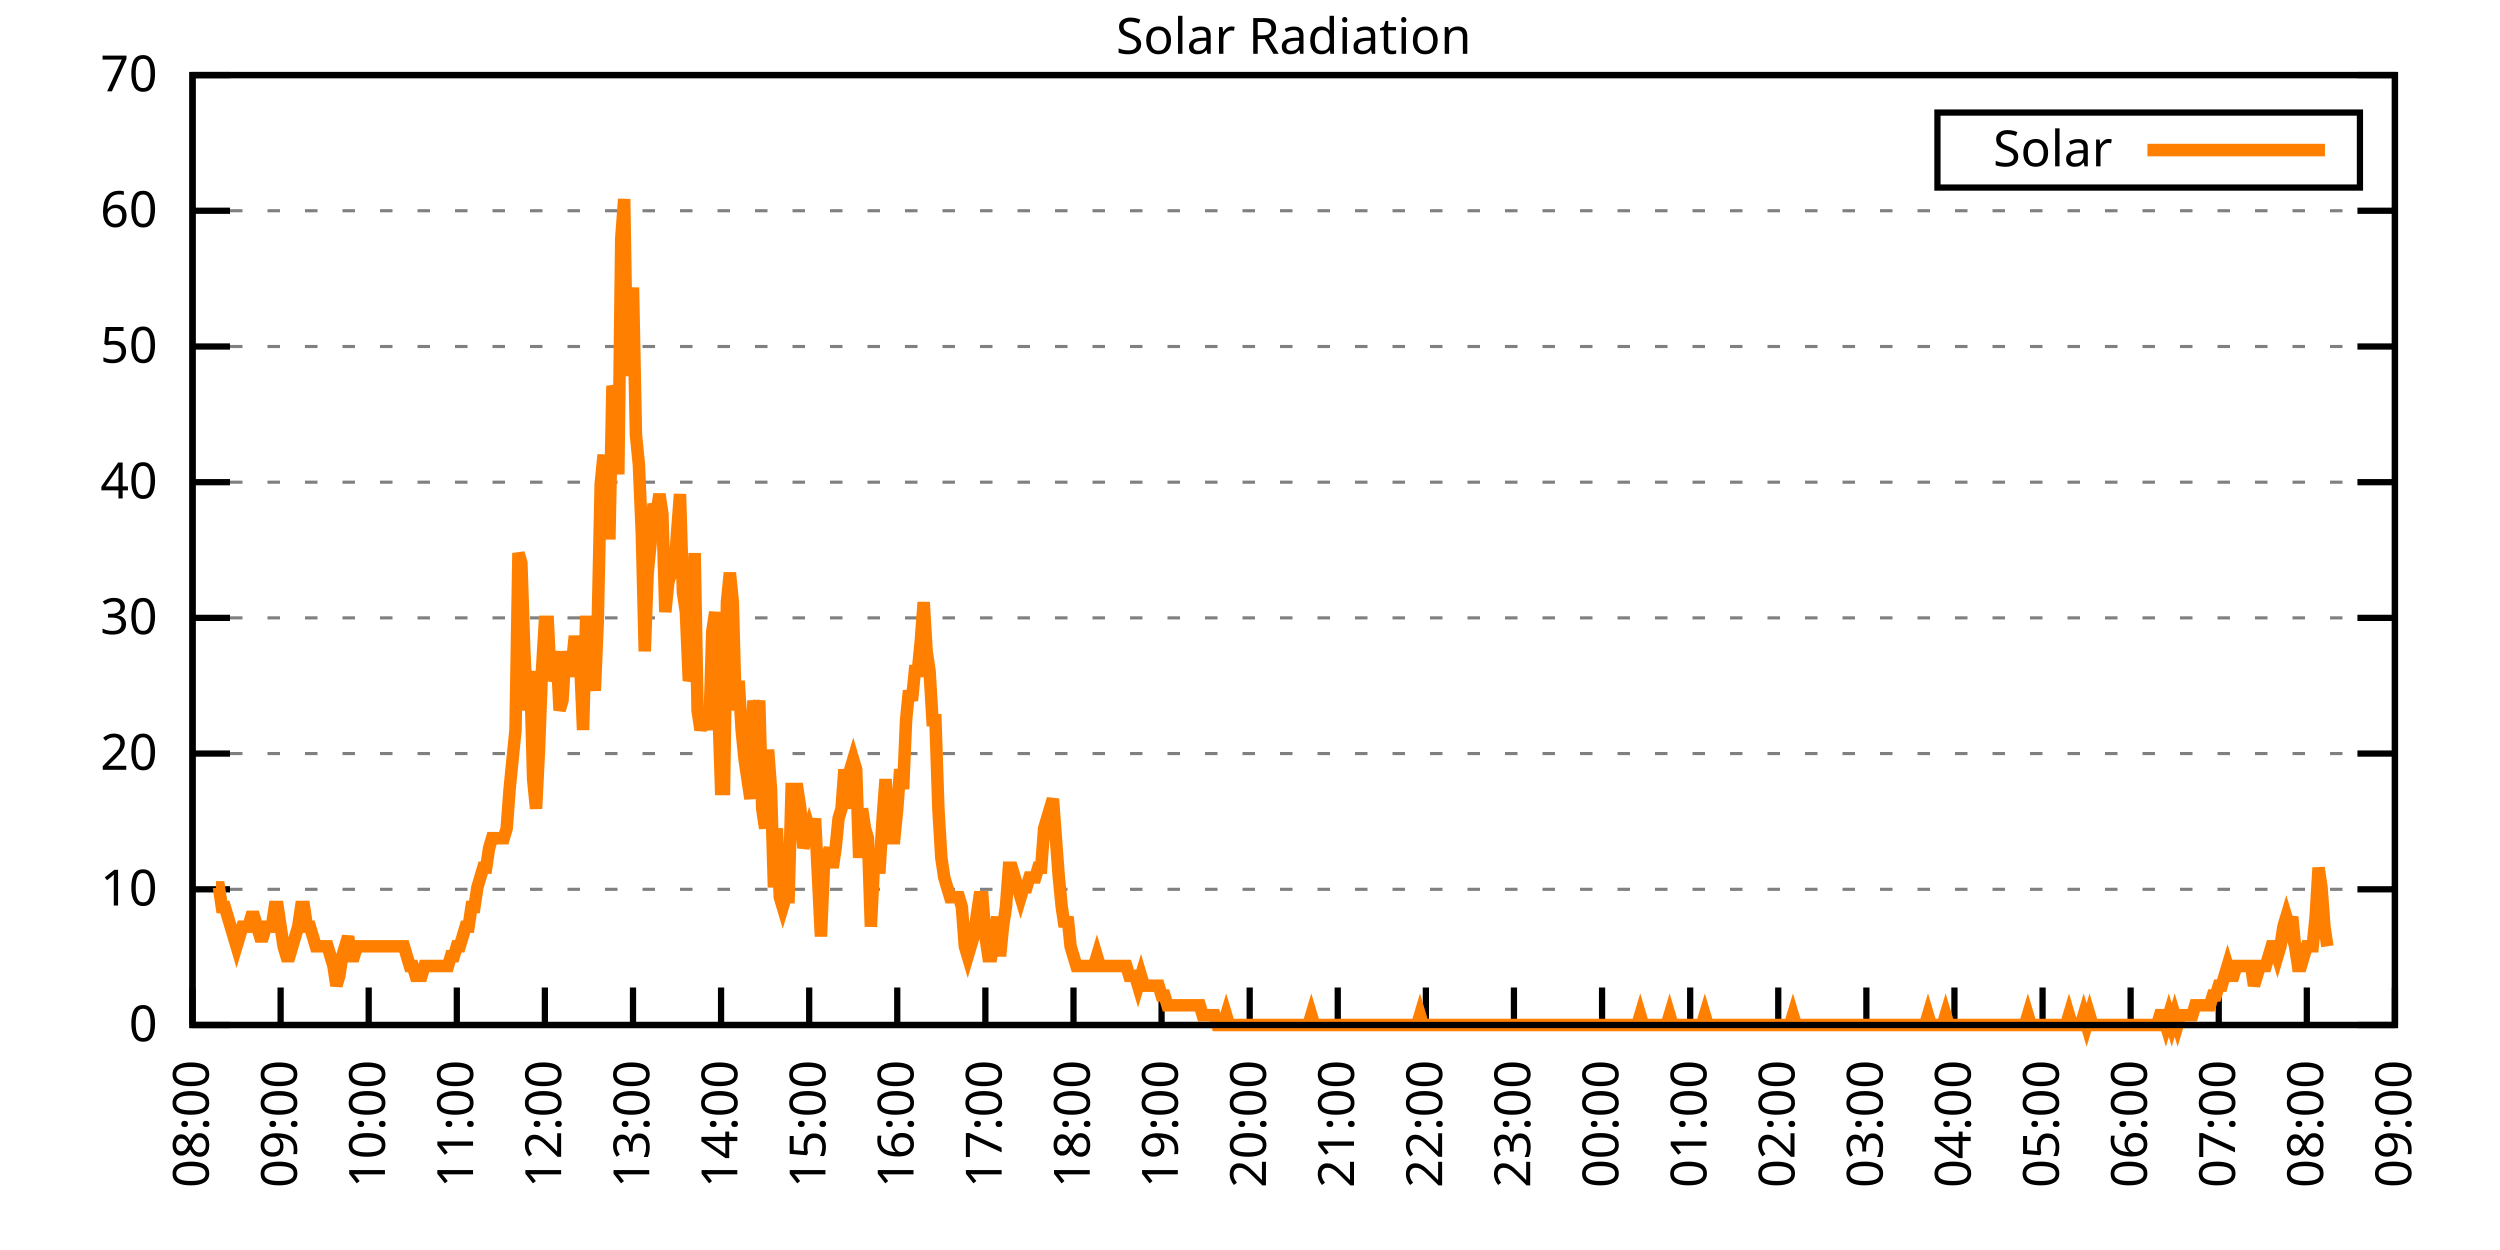
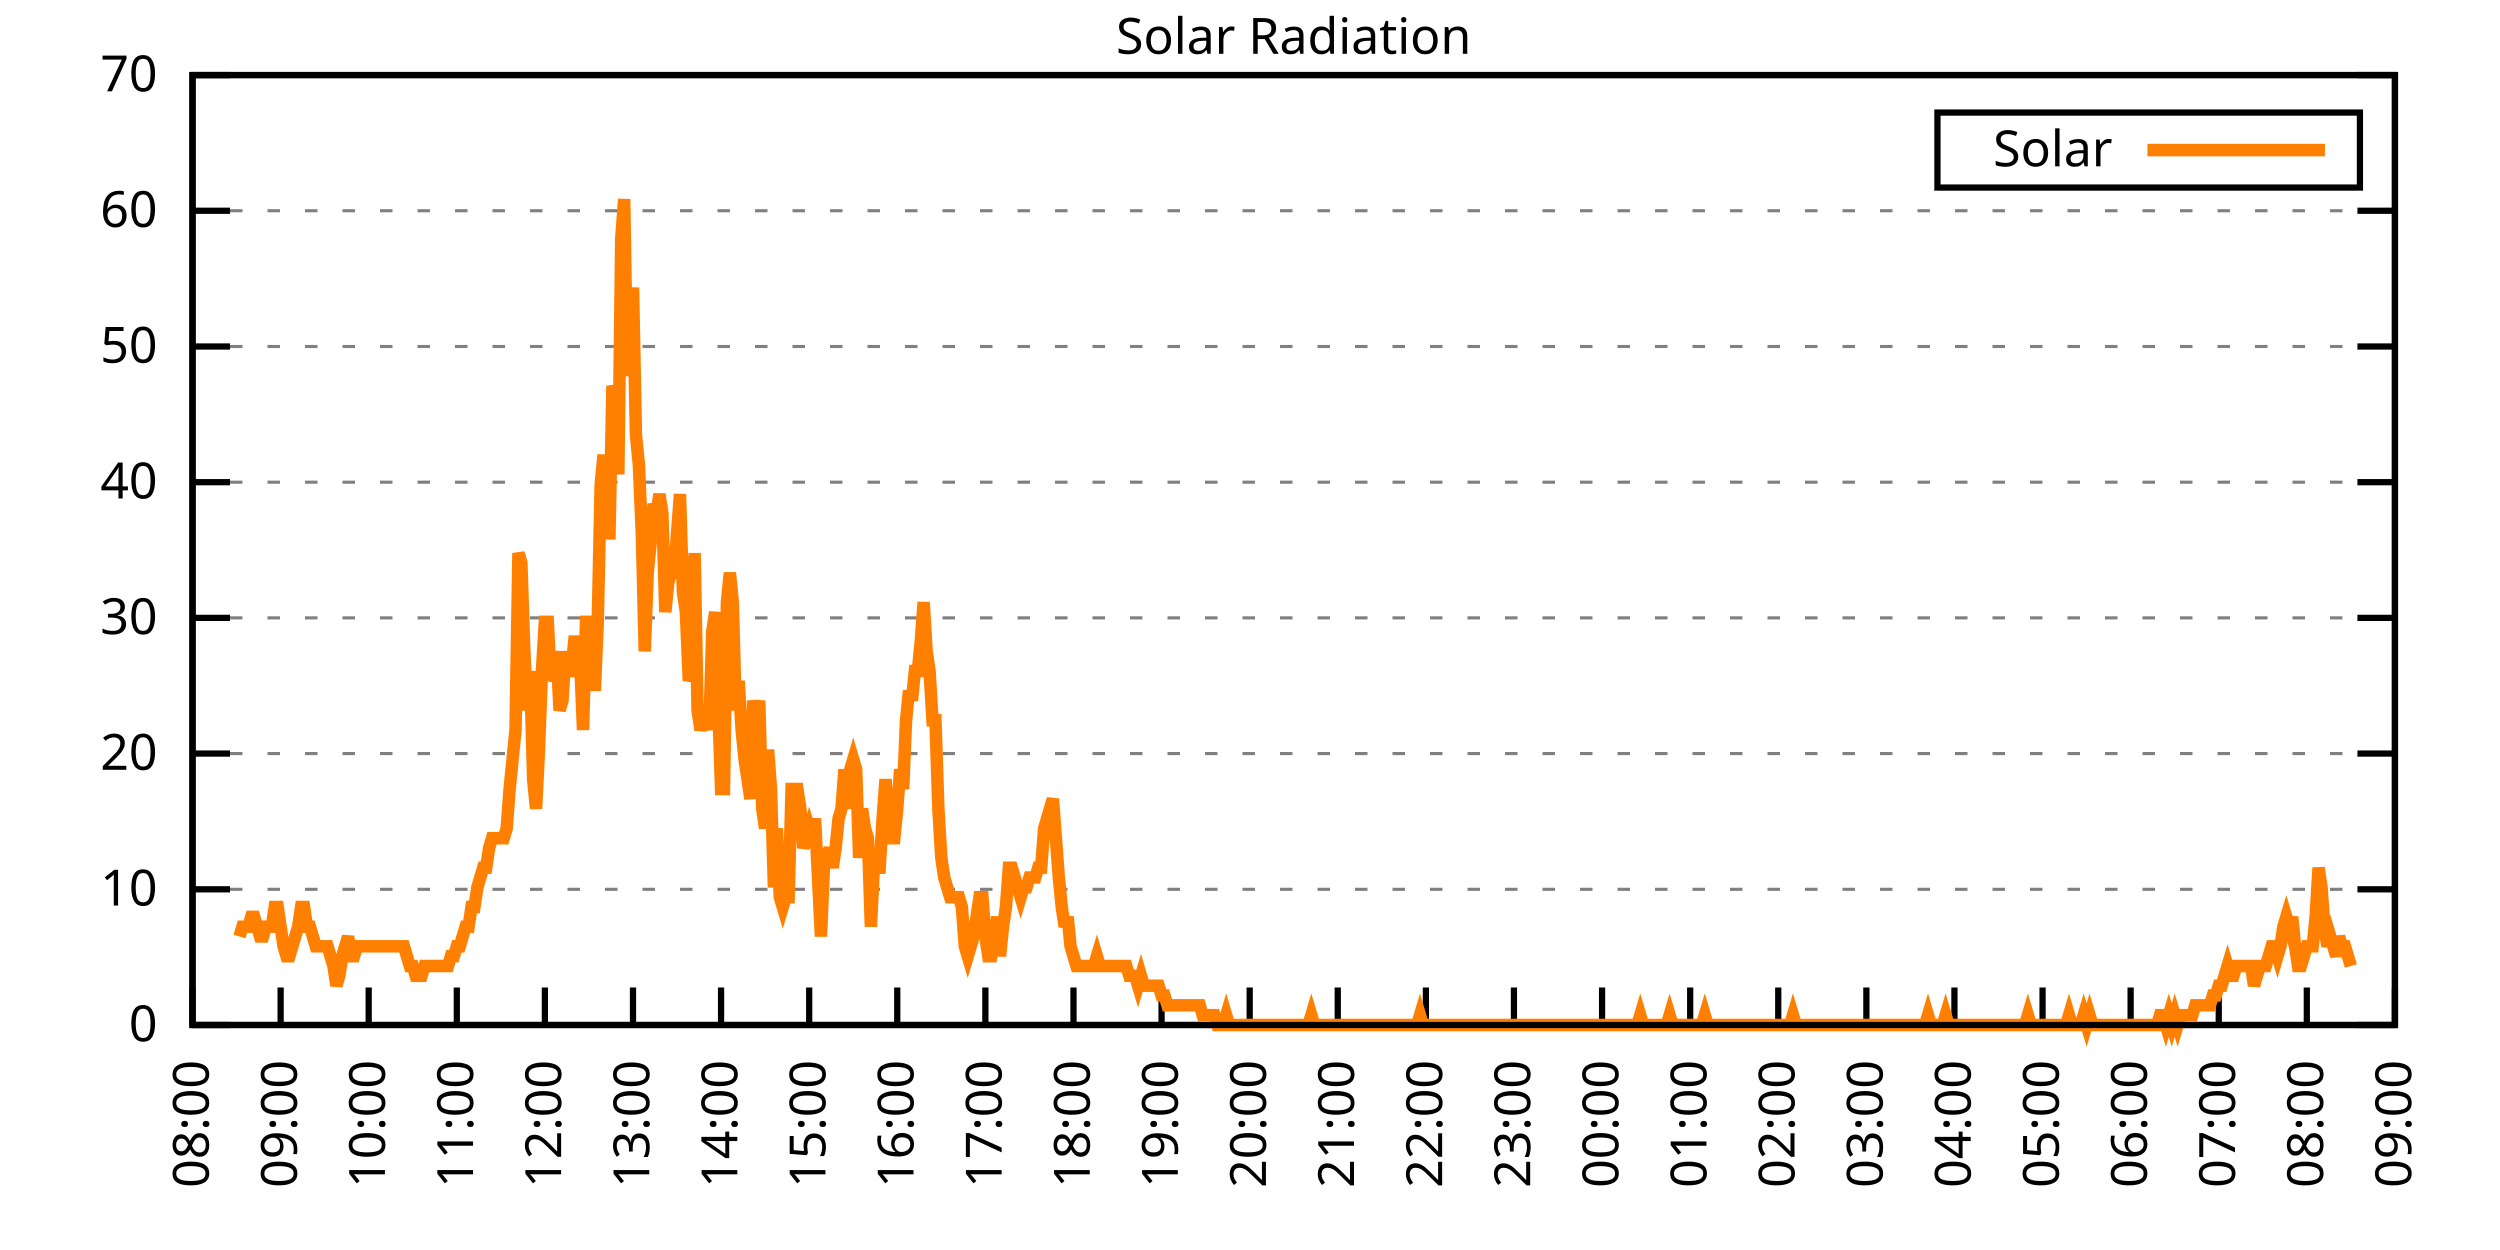
<svg xmlns="http://www.w3.org/2000/svg" xmlns:xlink="http://www.w3.org/1999/xlink" width="400" height="200" viewBox="0 0 400 200">
  <g id="gnuplot_canvas">
    <rect x="0" y="0" width="400" height="200" fill="none" />
    <defs>
      <circle id="gpDot" r="0.5" stroke-width="0.5" stroke="currentColor" />
      <path id="gpPt0" stroke-width="0.333" stroke="currentColor" d="M-1,0 h2 M0,-1 v2" />
      <path id="gpPt1" stroke-width="0.333" stroke="currentColor" d="M-1,-1 L1,1 M1,-1 L-1,1" />
      <path id="gpPt2" stroke-width="0.333" stroke="currentColor" d="M-1,0 L1,0 M0,-1 L0,1 M-1,-1 L1,1 M-1,1 L1,-1" />
      <rect id="gpPt3" stroke-width="0.333" stroke="currentColor" x="-1" y="-1" width="2" height="2" />
      <rect id="gpPt4" stroke-width="0.333" stroke="currentColor" fill="currentColor" x="-1" y="-1" width="2" height="2" />
      <circle id="gpPt5" stroke-width="0.333" stroke="currentColor" cx="0" cy="0" r="1" />
      <use xlink:href="#gpPt5" id="gpPt6" fill="currentColor" stroke="none" />
      <path id="gpPt7" stroke-width="0.333" stroke="currentColor" d="M0,-1.33 L-1.33,0.67 L1.33,0.67 z" />
      <use xlink:href="#gpPt7" id="gpPt8" fill="currentColor" stroke="none" />
      <use xlink:href="#gpPt7" id="gpPt9" stroke="currentColor" transform="rotate(180)" />
      <use xlink:href="#gpPt9" id="gpPt10" fill="currentColor" stroke="none" />
      <use xlink:href="#gpPt3" id="gpPt11" stroke="currentColor" transform="rotate(45)" />
      <use xlink:href="#gpPt11" id="gpPt12" fill="currentColor" stroke="none" />
      <path id="gpPt13" stroke-width="0.333" stroke="currentColor" d="M0,1.330 L1.265,0.411 L0.782,-1.067 L-0.782,-1.076 L-1.265,0.411 z" />
      <use xlink:href="#gpPt13" id="gpPt14" fill="currentColor" stroke="none" />
      <filter id="textbox" filterUnits="objectBoundingBox" x="0" y="0" height="1" width="1">
        <feFlood flood-color="white" flood-opacity="1" result="bgnd" />
        <feComposite in="SourceGraphic" in2="bgnd" operator="atop" />
      </filter>
      <filter id="greybox" filterUnits="objectBoundingBox" x="0" y="0" height="1" width="1">
        <feFlood flood-color="lightgrey" flood-opacity="1" result="grey" />
        <feComposite in="SourceGraphic" in2="grey" operator="atop" />
      </filter>
    </defs>
    <g fill="none" color="white" stroke="currentColor" stroke-width="1.00" stroke-linecap="butt" stroke-linejoin="miter">
</g>
    <g fill="none" color="black" stroke="currentColor" stroke-width="1.00" stroke-linecap="butt" stroke-linejoin="miter">
      <g stroke="none" shape-rendering="crispEdges">
        <polygon fill="rgb(255, 255, 255)" points="30.80,164.00 383.18,164.00 383.18,12.02 30.80,12.02 " />
      </g>
    </g>
    <g fill="none" color="black" stroke="currentColor" stroke-width="1.00" stroke-linecap="butt" stroke-linejoin="miter">
</g>
    <g fill="none" color="black" stroke="black" stroke-width="0.50" stroke-linecap="butt" stroke-linejoin="miter">
</g>
    <g fill="none" color="gray" stroke="currentColor" stroke-width="0.50" stroke-linecap="butt" stroke-linejoin="miter">
      <path stroke="gray" stroke-dasharray="2,4" class="gridline" d="M30.80,164.00 L383.19,164.00  " />
    </g>
    <g fill="none" color="gray" stroke="gray" stroke-width="1.00" stroke-linecap="butt" stroke-linejoin="miter">
</g>
    <g fill="none" color="black" stroke="currentColor" stroke-width="1.00" stroke-linecap="butt" stroke-linejoin="miter">
      <path stroke="black" d="M30.80,164.00 L36.80,164.00 M383.19,164.00 L377.19,164.00  " />
      <g transform="translate(25.20,166.60)" stroke="none" fill="black" font-family="Sans" font-size="8.00" text-anchor="end">
        <text>
          <tspan font-family="Sans"> 0</tspan>
        </text>
      </g>
    </g>
    <g fill="none" color="black" stroke="currentColor" stroke-width="1.00" stroke-linecap="butt" stroke-linejoin="miter">
</g>
    <g fill="none" color="black" stroke="black" stroke-width="0.50" stroke-linecap="butt" stroke-linejoin="miter">
</g>
    <g fill="none" color="gray" stroke="currentColor" stroke-width="0.50" stroke-linecap="butt" stroke-linejoin="miter">
      <path stroke="gray" stroke-dasharray="2,4" class="gridline" d="M30.80,142.29 L383.19,142.29  " />
    </g>
    <g fill="none" color="gray" stroke="gray" stroke-width="1.00" stroke-linecap="butt" stroke-linejoin="miter">
</g>
    <g fill="none" color="black" stroke="currentColor" stroke-width="1.00" stroke-linecap="butt" stroke-linejoin="miter">
      <path stroke="black" d="M30.80,142.29 L36.80,142.29 M383.19,142.29 L377.19,142.29  " />
      <g transform="translate(25.20,144.89)" stroke="none" fill="black" font-family="Sans" font-size="8.00" text-anchor="end">
        <text>
          <tspan font-family="Sans"> 10</tspan>
        </text>
      </g>
    </g>
    <g fill="none" color="black" stroke="currentColor" stroke-width="1.00" stroke-linecap="butt" stroke-linejoin="miter">
</g>
    <g fill="none" color="black" stroke="black" stroke-width="0.50" stroke-linecap="butt" stroke-linejoin="miter">
</g>
    <g fill="none" color="gray" stroke="currentColor" stroke-width="0.50" stroke-linecap="butt" stroke-linejoin="miter">
      <path stroke="gray" stroke-dasharray="2,4" class="gridline" d="M30.80,120.57 L383.19,120.57  " />
    </g>
    <g fill="none" color="gray" stroke="gray" stroke-width="1.00" stroke-linecap="butt" stroke-linejoin="miter">
</g>
    <g fill="none" color="black" stroke="currentColor" stroke-width="1.00" stroke-linecap="butt" stroke-linejoin="miter">
      <path stroke="black" d="M30.80,120.57 L36.80,120.57 M383.19,120.57 L377.19,120.57  " />
      <g transform="translate(25.20,123.17)" stroke="none" fill="black" font-family="Sans" font-size="8.00" text-anchor="end">
        <text>
          <tspan font-family="Sans"> 20</tspan>
        </text>
      </g>
    </g>
    <g fill="none" color="black" stroke="currentColor" stroke-width="1.00" stroke-linecap="butt" stroke-linejoin="miter">
</g>
    <g fill="none" color="black" stroke="black" stroke-width="0.50" stroke-linecap="butt" stroke-linejoin="miter">
</g>
    <g fill="none" color="gray" stroke="currentColor" stroke-width="0.50" stroke-linecap="butt" stroke-linejoin="miter">
      <path stroke="gray" stroke-dasharray="2,4" class="gridline" d="M30.80,98.86 L383.19,98.86  " />
    </g>
    <g fill="none" color="gray" stroke="gray" stroke-width="1.00" stroke-linecap="butt" stroke-linejoin="miter">
</g>
    <g fill="none" color="black" stroke="currentColor" stroke-width="1.00" stroke-linecap="butt" stroke-linejoin="miter">
      <path stroke="black" d="M30.80,98.86 L36.80,98.86 M383.19,98.86 L377.19,98.86  " />
      <g transform="translate(25.20,101.46)" stroke="none" fill="black" font-family="Sans" font-size="8.00" text-anchor="end">
        <text>
          <tspan font-family="Sans"> 30</tspan>
        </text>
      </g>
    </g>
    <g fill="none" color="black" stroke="currentColor" stroke-width="1.00" stroke-linecap="butt" stroke-linejoin="miter">
</g>
    <g fill="none" color="black" stroke="black" stroke-width="0.50" stroke-linecap="butt" stroke-linejoin="miter">
</g>
    <g fill="none" color="gray" stroke="currentColor" stroke-width="0.50" stroke-linecap="butt" stroke-linejoin="miter">
      <path stroke="gray" stroke-dasharray="2,4" class="gridline" d="M30.80,77.15 L383.19,77.15  " />
    </g>
    <g fill="none" color="gray" stroke="gray" stroke-width="1.00" stroke-linecap="butt" stroke-linejoin="miter">
</g>
    <g fill="none" color="black" stroke="currentColor" stroke-width="1.00" stroke-linecap="butt" stroke-linejoin="miter">
      <path stroke="black" d="M30.80,77.15 L36.80,77.15 M383.19,77.15 L377.19,77.15  " />
      <g transform="translate(25.20,79.75)" stroke="none" fill="black" font-family="Sans" font-size="8.00" text-anchor="end">
        <text>
          <tspan font-family="Sans"> 40</tspan>
        </text>
      </g>
    </g>
    <g fill="none" color="black" stroke="currentColor" stroke-width="1.00" stroke-linecap="butt" stroke-linejoin="miter">
</g>
    <g fill="none" color="black" stroke="black" stroke-width="0.50" stroke-linecap="butt" stroke-linejoin="miter">
</g>
    <g fill="none" color="gray" stroke="currentColor" stroke-width="0.50" stroke-linecap="butt" stroke-linejoin="miter">
      <path stroke="gray" stroke-dasharray="2,4" class="gridline" d="M30.80,55.44 L383.19,55.44  " />
    </g>
    <g fill="none" color="gray" stroke="gray" stroke-width="1.00" stroke-linecap="butt" stroke-linejoin="miter">
</g>
    <g fill="none" color="black" stroke="currentColor" stroke-width="1.00" stroke-linecap="butt" stroke-linejoin="miter">
      <path stroke="black" d="M30.80,55.44 L36.80,55.44 M383.19,55.44 L377.19,55.44  " />
      <g transform="translate(25.20,58.04)" stroke="none" fill="black" font-family="Sans" font-size="8.00" text-anchor="end">
        <text>
          <tspan font-family="Sans"> 50</tspan>
        </text>
      </g>
    </g>
    <g fill="none" color="black" stroke="currentColor" stroke-width="1.00" stroke-linecap="butt" stroke-linejoin="miter">
</g>
    <g fill="none" color="black" stroke="black" stroke-width="0.50" stroke-linecap="butt" stroke-linejoin="miter">
</g>
    <g fill="none" color="gray" stroke="currentColor" stroke-width="0.50" stroke-linecap="butt" stroke-linejoin="miter">
      <path stroke="gray" stroke-dasharray="2,4" class="gridline" d="M30.80,33.72 L383.19,33.72  " />
    </g>
    <g fill="none" color="gray" stroke="gray" stroke-width="1.00" stroke-linecap="butt" stroke-linejoin="miter">
</g>
    <g fill="none" color="black" stroke="currentColor" stroke-width="1.00" stroke-linecap="butt" stroke-linejoin="miter">
      <path stroke="black" d="M30.80,33.72 L36.80,33.72 M383.19,33.72 L377.19,33.72  " />
      <g transform="translate(25.20,36.32)" stroke="none" fill="black" font-family="Sans" font-size="8.00" text-anchor="end">
        <text>
          <tspan font-family="Sans"> 60</tspan>
        </text>
      </g>
    </g>
    <g fill="none" color="black" stroke="currentColor" stroke-width="1.00" stroke-linecap="butt" stroke-linejoin="miter">
</g>
    <g fill="none" color="black" stroke="black" stroke-width="0.50" stroke-linecap="butt" stroke-linejoin="miter">
</g>
    <g fill="none" color="gray" stroke="currentColor" stroke-width="0.50" stroke-linecap="butt" stroke-linejoin="miter">
      <path stroke="gray" stroke-dasharray="2,4" class="gridline" d="M30.80,12.01 L383.19,12.01  " />
    </g>
    <g fill="none" color="gray" stroke="gray" stroke-width="1.00" stroke-linecap="butt" stroke-linejoin="miter">
</g>
    <g fill="none" color="black" stroke="currentColor" stroke-width="1.00" stroke-linecap="butt" stroke-linejoin="miter">
      <path stroke="black" d="M30.80,12.01 L36.80,12.01 M383.19,12.01 L377.19,12.01  " />
      <g transform="translate(25.20,14.61)" stroke="none" fill="black" font-family="Sans" font-size="8.00" text-anchor="end">
        <text>
          <tspan font-family="Sans"> 70</tspan>
        </text>
      </g>
    </g>
    <g fill="none" color="black" stroke="currentColor" stroke-width="1.00" stroke-linecap="butt" stroke-linejoin="miter">
      <path stroke="black" d="M30.80,164.00 L30.80,158.00  " />
      <g transform="translate(33.40,169.60) rotate(270.00)" stroke="none" fill="black" font-family="Sans" font-size="8.00" text-anchor="end">
        <text>
          <tspan font-family="Sans">08:00</tspan>
        </text>
      </g>
    </g>
    <g fill="none" color="black" stroke="currentColor" stroke-width="1.00" stroke-linecap="butt" stroke-linejoin="miter">
      <path stroke="black" d="M44.90,164.00 L44.90,158.00  " />
      <g transform="translate(47.50,169.60) rotate(270.00)" stroke="none" fill="black" font-family="Sans" font-size="8.00" text-anchor="end">
        <text>
          <tspan font-family="Sans">09:00</tspan>
        </text>
      </g>
    </g>
    <g fill="none" color="black" stroke="currentColor" stroke-width="1.00" stroke-linecap="butt" stroke-linejoin="miter">
      <path stroke="black" d="M58.99,164.00 L58.99,158.00  " />
      <g transform="translate(61.59,169.60) rotate(270.00)" stroke="none" fill="black" font-family="Sans" font-size="8.00" text-anchor="end">
        <text>
          <tspan font-family="Sans">10:00</tspan>
        </text>
      </g>
    </g>
    <g fill="none" color="black" stroke="currentColor" stroke-width="1.00" stroke-linecap="butt" stroke-linejoin="miter">
      <path stroke="black" d="M73.09,164.00 L73.09,158.00  " />
      <g transform="translate(75.69,169.60) rotate(270.00)" stroke="none" fill="black" font-family="Sans" font-size="8.00" text-anchor="end">
        <text>
          <tspan font-family="Sans">11:00</tspan>
        </text>
      </g>
    </g>
    <g fill="none" color="black" stroke="currentColor" stroke-width="1.00" stroke-linecap="butt" stroke-linejoin="miter">
      <path stroke="black" d="M87.18,164.00 L87.18,158.00  " />
      <g transform="translate(89.78,169.60) rotate(270.00)" stroke="none" fill="black" font-family="Sans" font-size="8.00" text-anchor="end">
        <text>
          <tspan font-family="Sans">12:00</tspan>
        </text>
      </g>
    </g>
    <g fill="none" color="black" stroke="currentColor" stroke-width="1.00" stroke-linecap="butt" stroke-linejoin="miter">
      <path stroke="black" d="M101.28,164.00 L101.28,158.00  " />
      <g transform="translate(103.88,169.60) rotate(270.00)" stroke="none" fill="black" font-family="Sans" font-size="8.00" text-anchor="end">
        <text>
          <tspan font-family="Sans">13:00</tspan>
        </text>
      </g>
    </g>
    <g fill="none" color="black" stroke="currentColor" stroke-width="1.00" stroke-linecap="butt" stroke-linejoin="miter">
      <path stroke="black" d="M115.37,164.00 L115.37,158.00  " />
      <g transform="translate(117.97,169.60) rotate(270.00)" stroke="none" fill="black" font-family="Sans" font-size="8.00" text-anchor="end">
        <text>
          <tspan font-family="Sans">14:00</tspan>
        </text>
      </g>
    </g>
    <g fill="none" color="black" stroke="currentColor" stroke-width="1.00" stroke-linecap="butt" stroke-linejoin="miter">
      <path stroke="black" d="M129.47,164.00 L129.47,158.00  " />
      <g transform="translate(132.07,169.60) rotate(270.00)" stroke="none" fill="black" font-family="Sans" font-size="8.00" text-anchor="end">
        <text>
          <tspan font-family="Sans">15:00</tspan>
        </text>
      </g>
    </g>
    <g fill="none" color="black" stroke="currentColor" stroke-width="1.00" stroke-linecap="butt" stroke-linejoin="miter">
      <path stroke="black" d="M143.56,164.00 L143.56,158.00  " />
      <g transform="translate(146.16,169.60) rotate(270.00)" stroke="none" fill="black" font-family="Sans" font-size="8.00" text-anchor="end">
        <text>
          <tspan font-family="Sans">16:00</tspan>
        </text>
      </g>
    </g>
    <g fill="none" color="black" stroke="currentColor" stroke-width="1.00" stroke-linecap="butt" stroke-linejoin="miter">
      <path stroke="black" d="M157.66,164.00 L157.66,158.00  " />
      <g transform="translate(160.26,169.60) rotate(270.00)" stroke="none" fill="black" font-family="Sans" font-size="8.00" text-anchor="end">
        <text>
          <tspan font-family="Sans">17:00</tspan>
        </text>
      </g>
    </g>
    <g fill="none" color="black" stroke="currentColor" stroke-width="1.00" stroke-linecap="butt" stroke-linejoin="miter">
      <path stroke="black" d="M171.76,164.00 L171.76,158.00  " />
      <g transform="translate(174.36,169.60) rotate(270.00)" stroke="none" fill="black" font-family="Sans" font-size="8.00" text-anchor="end">
        <text>
          <tspan font-family="Sans">18:00</tspan>
        </text>
      </g>
    </g>
    <g fill="none" color="black" stroke="currentColor" stroke-width="1.00" stroke-linecap="butt" stroke-linejoin="miter">
      <path stroke="black" d="M185.85,164.00 L185.85,158.00  " />
      <g transform="translate(188.45,169.60) rotate(270.00)" stroke="none" fill="black" font-family="Sans" font-size="8.00" text-anchor="end">
        <text>
          <tspan font-family="Sans">19:00</tspan>
        </text>
      </g>
    </g>
    <g fill="none" color="black" stroke="currentColor" stroke-width="1.00" stroke-linecap="butt" stroke-linejoin="miter">
      <path stroke="black" d="M199.95,164.00 L199.95,158.00  " />
      <g transform="translate(202.55,169.60) rotate(270.00)" stroke="none" fill="black" font-family="Sans" font-size="8.00" text-anchor="end">
        <text>
          <tspan font-family="Sans">20:00</tspan>
        </text>
      </g>
    </g>
    <g fill="none" color="black" stroke="currentColor" stroke-width="1.00" stroke-linecap="butt" stroke-linejoin="miter">
      <path stroke="black" d="M214.04,164.00 L214.04,158.00  " />
      <g transform="translate(216.64,169.60) rotate(270.00)" stroke="none" fill="black" font-family="Sans" font-size="8.00" text-anchor="end">
        <text>
          <tspan font-family="Sans">21:00</tspan>
        </text>
      </g>
    </g>
    <g fill="none" color="black" stroke="currentColor" stroke-width="1.00" stroke-linecap="butt" stroke-linejoin="miter">
      <path stroke="black" d="M228.14,164.00 L228.14,158.00  " />
      <g transform="translate(230.74,169.60) rotate(270.00)" stroke="none" fill="black" font-family="Sans" font-size="8.00" text-anchor="end">
        <text>
          <tspan font-family="Sans">22:00</tspan>
        </text>
      </g>
    </g>
    <g fill="none" color="black" stroke="currentColor" stroke-width="1.00" stroke-linecap="butt" stroke-linejoin="miter">
      <path stroke="black" d="M242.23,164.00 L242.23,158.00  " />
      <g transform="translate(244.83,169.60) rotate(270.00)" stroke="none" fill="black" font-family="Sans" font-size="8.00" text-anchor="end">
        <text>
          <tspan font-family="Sans">23:00</tspan>
        </text>
      </g>
    </g>
    <g fill="none" color="black" stroke="currentColor" stroke-width="1.00" stroke-linecap="butt" stroke-linejoin="miter">
      <path stroke="black" d="M256.33,164.00 L256.33,158.00  " />
      <g transform="translate(258.93,169.60) rotate(270.00)" stroke="none" fill="black" font-family="Sans" font-size="8.00" text-anchor="end">
        <text>
          <tspan font-family="Sans">00:00</tspan>
        </text>
      </g>
    </g>
    <g fill="none" color="black" stroke="currentColor" stroke-width="1.00" stroke-linecap="butt" stroke-linejoin="miter">
      <path stroke="black" d="M270.43,164.00 L270.43,158.00  " />
      <g transform="translate(273.03,169.60) rotate(270.00)" stroke="none" fill="black" font-family="Sans" font-size="8.00" text-anchor="end">
        <text>
          <tspan font-family="Sans">01:00</tspan>
        </text>
      </g>
    </g>
    <g fill="none" color="black" stroke="currentColor" stroke-width="1.00" stroke-linecap="butt" stroke-linejoin="miter">
      <path stroke="black" d="M284.52,164.00 L284.52,158.00  " />
      <g transform="translate(287.12,169.60) rotate(270.00)" stroke="none" fill="black" font-family="Sans" font-size="8.00" text-anchor="end">
        <text>
          <tspan font-family="Sans">02:00</tspan>
        </text>
      </g>
    </g>
    <g fill="none" color="black" stroke="currentColor" stroke-width="1.00" stroke-linecap="butt" stroke-linejoin="miter">
      <path stroke="black" d="M298.62,164.00 L298.62,158.00  " />
      <g transform="translate(301.22,169.60) rotate(270.00)" stroke="none" fill="black" font-family="Sans" font-size="8.00" text-anchor="end">
        <text>
          <tspan font-family="Sans">03:00</tspan>
        </text>
      </g>
    </g>
    <g fill="none" color="black" stroke="currentColor" stroke-width="1.00" stroke-linecap="butt" stroke-linejoin="miter">
      <path stroke="black" d="M312.71,164.00 L312.71,158.00  " />
      <g transform="translate(315.31,169.60) rotate(270.00)" stroke="none" fill="black" font-family="Sans" font-size="8.00" text-anchor="end">
        <text>
          <tspan font-family="Sans">04:00</tspan>
        </text>
      </g>
    </g>
    <g fill="none" color="black" stroke="currentColor" stroke-width="1.00" stroke-linecap="butt" stroke-linejoin="miter">
      <path stroke="black" d="M326.81,164.00 L326.81,158.00  " />
      <g transform="translate(329.41,169.60) rotate(270.00)" stroke="none" fill="black" font-family="Sans" font-size="8.00" text-anchor="end">
        <text>
          <tspan font-family="Sans">05:00</tspan>
        </text>
      </g>
    </g>
    <g fill="none" color="black" stroke="currentColor" stroke-width="1.00" stroke-linecap="butt" stroke-linejoin="miter">
      <path stroke="black" d="M340.90,164.00 L340.90,158.00  " />
      <g transform="translate(343.50,169.60) rotate(270.00)" stroke="none" fill="black" font-family="Sans" font-size="8.00" text-anchor="end">
        <text>
          <tspan font-family="Sans">06:00</tspan>
        </text>
      </g>
    </g>
    <g fill="none" color="black" stroke="currentColor" stroke-width="1.00" stroke-linecap="butt" stroke-linejoin="miter">
      <path stroke="black" d="M355.00,164.00 L355.00,158.00  " />
      <g transform="translate(357.60,169.60) rotate(270.00)" stroke="none" fill="black" font-family="Sans" font-size="8.00" text-anchor="end">
        <text>
          <tspan font-family="Sans">07:00</tspan>
        </text>
      </g>
    </g>
    <g fill="none" color="black" stroke="currentColor" stroke-width="1.00" stroke-linecap="butt" stroke-linejoin="miter">
      <path stroke="black" d="M369.09,164.00 L369.09,158.00  " />
      <g transform="translate(371.69,169.60) rotate(270.00)" stroke="none" fill="black" font-family="Sans" font-size="8.00" text-anchor="end">
        <text>
          <tspan font-family="Sans">08:00</tspan>
        </text>
      </g>
    </g>
    <g fill="none" color="black" stroke="currentColor" stroke-width="1.00" stroke-linecap="butt" stroke-linejoin="miter">
      <path stroke="black" d="M383.19,164.00 L383.19,158.00  " />
      <g transform="translate(385.79,169.60) rotate(270.00)" stroke="none" fill="black" font-family="Sans" font-size="8.00" text-anchor="end">
        <text>
          <tspan font-family="Sans">09:00</tspan>
        </text>
      </g>
    </g>
    <g fill="none" color="black" stroke="currentColor" stroke-width="1.00" stroke-linecap="butt" stroke-linejoin="miter">
</g>
    <g fill="none" color="black" stroke="currentColor" stroke-width="1.00" stroke-linecap="butt" stroke-linejoin="miter">
      <path stroke="black" d="M30.80,12.01 L30.80,164.00 L383.19,164.00 L383.19,12.01 L30.80,12.01 Z  " />
    </g>
    <g fill="none" color="black" stroke="currentColor" stroke-width="1.00" stroke-linecap="butt" stroke-linejoin="miter">
</g>
    <g fill="none" color="black" stroke="currentColor" stroke-width="1.00" stroke-linecap="butt" stroke-linejoin="miter">
      <path stroke="black" d="M309.99,30.01 L309.99,18.01 L377.59,18.01 L377.59,30.01 L309.99,30.01 Z  " />
    </g>
    <g id="Solar_Radiation_plot_1">
      <g fill="none" color="white" stroke="black" stroke-width="2.00" stroke-linecap="butt" stroke-linejoin="miter">
</g>
      <g fill="none" color="black" stroke="currentColor" stroke-width="2.00" stroke-linecap="butt" stroke-linejoin="miter">
        <g transform="translate(337.99,26.61)" stroke="none" fill="black" font-family="Sans" font-size="8.00" text-anchor="end">
          <text>
            <tspan font-family="Sans">Solar</tspan>
          </text>
        </g>
      </g>
      <g fill="none" color="black" stroke="currentColor" stroke-width="2.00" stroke-linecap="butt" stroke-linejoin="miter">
-         <path stroke="rgb(255, 127,   0)" d="M343.59,24.01 L371.99,24.01 M34.56,141.98 L35.03,141.98 L35.50,145.12 L35.97,145.12 L36.44,146.70 L36.91,148.27   L37.38,149.84 L37.85,151.41 L38.32,149.84 L38.79,148.27 L39.26,148.27 L39.73,148.27 L40.20,146.70 L40.67,146.70   L41.14,148.27 L41.61,149.84 L42.08,149.84 L42.55,148.27 L43.02,148.27 L43.49,148.27 L43.96,145.12 L44.43,145.12   L44.90,148.27 L45.37,151.41 L45.84,152.99 L46.31,152.99 L46.78,151.41 L47.24,149.84 L47.71,148.27 L48.18,145.12   L48.65,145.12 L49.12,148.27 L49.59,148.27 L50.06,149.84 L50.53,151.41 L51.00,151.41 L51.47,151.41 L51.94,151.41   L52.41,151.41 L52.88,152.99 L53.35,154.56 L53.82,157.71 L54.29,156.13 L54.76,152.99 L55.23,151.41 L55.70,149.84   L56.17,152.99 L56.64,152.99 L57.11,151.41 L57.58,151.41 L58.05,151.41 L58.52,151.41 L58.99,151.41 L59.46,151.41   L59.93,151.41 L60.40,151.41 L60.87,151.41 L61.34,151.41 L61.81,151.41 L62.28,151.41 L62.75,151.41 L63.22,151.41   L63.69,151.41 L64.16,151.41 L64.63,151.41 L65.10,152.99 L65.57,154.56 L66.04,154.56 L66.51,156.13 L66.98,156.13   L67.45,156.13 L67.92,154.56 L68.39,154.56 L68.86,154.56 L69.33,154.56 L69.80,154.56 L70.27,154.56 L70.74,154.56   L71.21,154.56 L71.68,154.56 L72.15,152.99 L72.62,152.99 L73.09,151.41 L73.56,151.41 L74.03,149.84 L74.50,148.27   L74.97,148.27 L75.44,145.12 L75.91,145.12 L76.38,141.98 L76.85,140.40 L77.32,138.83 L77.79,138.83 L78.26,135.68   L78.73,134.11 L79.19,134.11 L79.66,134.11 L80.13,134.11 L80.60,134.11 L81.07,132.54 L81.54,126.24 L82.01,121.52   L82.48,116.80 L82.95,88.49 L83.42,90.06 L83.89,104.22 L84.36,113.66 L84.83,107.37 L85.30,124.67 L85.77,129.39   L86.24,119.95 L86.71,107.37 L87.18,99.50 L87.65,99.50 L88.12,108.94 L88.59,107.37 L89.06,104.22 L89.53,113.66   L90.00,112.09 L90.47,104.22 L90.94,107.37 L91.41,107.37 L91.88,102.65 L92.35,102.65 L92.82,105.79 L93.29,116.80   L93.76,99.50 L94.23,99.50 L94.70,105.79 L95.17,110.51 L95.64,99.50 L96.11,77.48 L96.58,72.76 L97.05,85.34   L97.52,85.34 L97.99,61.74 L98.46,63.32 L98.93,75.90 L99.40,38.15 L99.87,31.85 L100.34,60.17 L100.81,52.30   L101.28,46.01 L101.75,69.61 L102.22,74.33 L102.69,85.34 L103.16,104.22 L103.63,91.63 L104.10,86.91 L104.57,80.62   L105.04,82.19 L105.51,79.05 L105.98,82.19 L106.45,97.93 L106.92,93.21 L107.39,91.63 L107.86,91.63 L108.33,85.34   L108.80,79.05 L109.27,94.78 L109.74,97.93 L110.21,108.94 L110.68,107.37 L111.14,88.49 L111.61,113.66 L112.08,116.80   L112.55,115.23 L113.02,113.66 L113.49,116.80 L113.96,101.07 L114.43,97.93 L114.90,112.09 L115.37,126.24 L115.84,126.24   L116.31,96.35 L116.78,91.63 L117.25,96.35 L117.72,113.66 L118.19,108.94 L118.66,116.80 L119.13,121.52 L119.60,124.67   L120.07,127.82 L120.54,112.09 L121.01,115.23 L121.48,112.09 L121.95,129.39 L122.42,132.54 L122.89,119.95 L123.36,126.24   L123.83,141.98 L124.30,132.54 L124.77,143.55 L125.24,145.12 L125.71,143.55 L126.18,143.55 L126.65,126.24 L127.12,126.24   L127.59,126.24 L128.06,129.39 L128.53,135.68 L129.00,134.11 L129.47,132.54 L129.94,134.11 L130.41,130.96 L130.88,140.40   L131.35,149.84 L131.82,138.83 L132.29,137.26 L132.76,135.68 L133.23,138.83 L133.70,135.68 L134.17,130.96 L134.64,129.39   L135.11,123.10 L135.58,129.39 L136.05,123.10 L136.52,121.52 L136.99,123.10 L137.46,137.26 L137.93,129.39 L138.40,132.54   L138.87,134.11 L139.34,148.27 L139.81,138.83 L140.28,138.83 L140.75,138.83 L141.22,130.96 L141.69,124.67 L142.16,132.54   L142.63,134.11 L143.09,134.11 L143.56,129.39 L144.03,123.10 L144.50,126.24 L144.97,115.23 L145.44,110.51 L145.91,112.09   L146.38,107.37 L146.85,107.37 L147.32,102.65 L147.79,96.35 L148.26,104.22 L148.73,107.37 L149.20,115.23 L149.67,115.23   L150.14,129.39 L150.61,137.26 L151.08,140.40 L151.55,141.98 L152.02,143.55 L152.49,143.55 L152.96,143.55 L153.43,143.55   L153.90,145.12 L154.37,151.41 L154.84,152.99 L155.31,151.41 L155.78,149.84 L156.25,146.70 L156.72,143.55 L157.19,143.55   L157.66,149.84 L158.13,152.99 L158.60,152.99 L159.07,149.84 L159.54,146.70 L160.01,152.99 L160.48,148.27 L160.95,145.12   L161.42,138.83 L161.89,138.83 L162.36,140.40 L162.83,141.98 L163.30,143.55 L163.77,141.98 L164.24,141.98 L164.71,140.40   L165.18,140.40 L165.65,140.40 L166.12,138.83 L166.59,138.83 L167.06,132.54 L167.53,130.96 L168.00,129.39 L168.47,127.82   L168.94,134.11 L169.41,140.40 L169.88,145.12 L170.35,148.27 L170.82,146.70 L171.29,151.41 L171.76,152.99 L172.23,154.56   L172.70,154.56 L173.17,154.56 L173.64,154.56 L174.11,154.56 L174.58,154.56 L175.04,154.56 L175.51,152.99 L175.98,154.56   L176.45,154.56 L176.92,154.56 L177.39,154.56 L177.86,154.56 L178.33,154.56 L178.80,154.56 L179.27,154.56 L179.74,154.56   L180.21,154.56 L180.68,156.13 L181.15,156.13 L181.62,156.13 L182.09,157.71 L182.56,156.13 L183.03,157.71 L183.50,157.71   L183.97,157.71 L184.44,157.71 L184.91,157.71 L185.38,157.71 L185.85,159.28 L186.32,159.28 L186.79,160.85 L187.26,160.85   L187.73,160.85 L188.20,160.85 L188.67,160.85 L189.14,160.85 L189.61,160.85 L190.08,160.85 L190.55,160.85 L191.02,160.85   L191.49,160.85 L191.96,160.85 L192.43,162.43 L192.90,162.43 L193.37,162.43 L193.84,162.43 L194.31,162.43 L194.78,164.00   L195.25,164.00 L195.72,164.00 L196.19,162.43 L196.66,164.00 L197.13,164.00 L197.60,164.00 L198.07,164.00 L198.54,164.00   L199.01,164.00 L199.48,164.00 L199.95,164.00 L200.42,164.00 L200.89,164.00 L201.36,164.00 L201.83,164.00 L202.30,164.00   L202.77,164.00 L203.24,164.00 L203.71,164.00 L204.18,164.00 L204.65,164.00 L205.12,164.00 L205.59,164.00 L206.06,164.00   L206.53,164.00 L207.00,164.00 L207.46,164.00 L207.93,164.00 L208.40,164.00 L208.87,164.00 L209.34,164.00 L209.81,162.43   L210.28,164.00 L210.75,164.00 L211.22,164.00 L211.69,164.00 L212.16,164.00 L212.63,164.00 L213.10,164.00 L213.57,164.00   L214.04,164.00 L214.51,164.00 L214.98,164.00 L215.45,164.00 L215.92,164.00 L216.39,164.00 L216.86,164.00 L217.33,164.00   L217.80,164.00 L218.27,164.00 L218.74,164.00 L219.21,164.00 L219.68,164.00 L220.15,164.00 L220.62,164.00 L221.09,164.00   L221.56,164.00 L222.03,164.00 L222.50,164.00 L222.97,164.00 L223.44,164.00 L223.91,164.00 L224.38,164.00 L224.85,164.00   L225.32,164.00 L225.79,164.00 L226.26,164.00 L226.73,164.00 L227.20,162.43 L227.67,164.00 L228.14,164.00 L228.61,164.00   L229.08,164.00 L229.55,164.00 L230.02,164.00 L230.49,164.00 L230.96,164.00 L231.43,164.00 L231.90,164.00 L232.37,164.00   L232.84,164.00 L233.31,164.00 L233.78,164.00 L234.25,164.00 L234.72,164.00 L235.19,164.00 L235.66,164.00 L236.13,164.00   L236.60,164.00 L237.07,164.00 L237.54,164.00 L238.01,164.00 L238.48,164.00 L238.95,164.00 L239.41,164.00 L239.88,164.00   L240.35,164.00 L240.82,164.00 L241.29,164.00 L241.76,164.00 L242.23,164.00 L242.70,164.00 L243.17,164.00 L243.64,164.00   L244.11,164.00 L244.58,164.00 L245.05,164.00 L245.52,164.00 L245.99,164.00 L246.46,164.00 L246.93,164.00 L247.40,164.00   L247.87,164.00 L248.34,164.00 L248.81,164.00 L249.28,164.00 L249.75,164.00 L250.22,164.00 L250.69,164.00 L251.16,164.00   L251.63,164.00 L252.10,164.00 L252.57,164.00 L253.04,164.00 L253.51,164.00 L253.98,164.00 L254.45,164.00 L254.92,164.00   L255.39,164.00 L255.86,164.00 L256.33,164.00 L256.80,164.00 L257.27,164.00 L257.74,164.00 L258.21,164.00 L258.68,164.00   L259.15,164.00 L259.62,164.00 L260.09,164.00 L260.56,164.00 L261.03,164.00 L261.50,164.00 L261.97,164.00 L262.44,162.43   L262.91,164.00 L263.38,164.00 L263.85,164.00 L264.32,164.00 L264.79,164.00 L265.26,164.00 L265.73,164.00 L266.20,164.00   L266.67,164.00 L267.14,162.43 L267.61,164.00 L268.08,164.00 L268.55,164.00 L269.02,164.00 L269.49,164.00 L269.96,164.00   L270.43,164.00 L270.90,164.00 L271.36,164.00 L271.83,164.00 L272.30,164.00 L272.77,162.43 L273.24,164.00 L273.71,164.00   L274.18,164.00 L274.65,164.00 L275.12,164.00 L275.59,164.00 L276.06,164.00 L276.53,164.00 L277.00,164.00 L277.47,164.00   L277.94,164.00 L278.41,164.00 L278.88,164.00 L279.35,164.00 L279.82,164.00 L280.29,164.00 L280.76,164.00 L281.23,164.00   L281.70,164.00 L282.17,164.00 L282.64,164.00 L283.11,164.00 L283.58,164.00 L284.05,164.00 L284.52,164.00 L284.99,164.00   L285.46,164.00 L285.93,164.00 L286.40,164.00 L286.87,162.43 L287.34,164.00 L287.81,164.00 L288.28,164.00 L288.75,164.00   L289.22,164.00 L289.69,164.00 L290.16,164.00 L290.63,164.00 L291.10,164.00 L291.57,164.00 L292.04,164.00 L292.51,164.00   L292.98,164.00 L293.45,164.00 L293.92,164.00 L294.39,164.00 L294.86,164.00 L295.33,164.00 L295.80,164.00 L296.27,164.00   L296.74,164.00 L297.21,164.00 L297.68,164.00 L298.15,164.00 L298.62,164.00 L299.09,164.00 L299.56,164.00 L300.03,164.00   L300.50,164.00 L300.97,164.00 L301.44,164.00 L301.91,164.00 L302.38,164.00 L302.85,164.00 L303.31,164.00 L303.78,164.00   L304.25,164.00 L304.72,164.00 L305.19,164.00 L305.66,164.00 L306.13,164.00 L306.60,164.00 L307.07,164.00 L307.54,164.00   L308.01,164.00 L308.48,162.43 L308.95,164.00 L309.42,164.00 L309.89,164.00 L310.36,164.00 L310.83,164.00 L311.30,162.43   L311.77,164.00 L312.24,164.00 L312.71,164.00 L313.18,164.00 L313.65,164.00 L314.12,164.00 L314.59,164.00 L315.06,164.00   L315.53,164.00 L316.00,164.00 L316.47,164.00 L316.94,164.00 L317.41,164.00 L317.88,164.00 L318.35,164.00 L318.82,164.00   L319.29,164.00 L319.76,164.00 L320.23,164.00 L320.70,164.00 L321.17,164.00 L321.64,164.00 L322.11,164.00 L322.58,164.00   L323.05,164.00 L323.52,164.00 L323.99,164.00 L324.46,162.43 L324.93,164.00 L325.40,164.00 L325.87,164.00 L326.34,164.00   L326.81,164.00 L327.28,164.00 L327.75,164.00 L328.22,164.00 L328.69,164.00 L329.16,164.00 L329.63,164.00 L330.10,164.00   L330.57,164.00 L331.04,162.43 L331.51,164.00 L331.98,164.00 L332.45,164.00 L332.92,164.00 L333.39,162.43 L333.86,164.00   L334.33,162.43 L334.80,164.00 L335.26,164.00 L335.73,164.00 L336.20,164.00 L336.67,164.00 L337.14,164.00 L337.61,164.00   L338.08,164.00 L338.55,164.00 L339.02,164.00 L339.49,164.00 L339.96,164.00 L340.43,164.00 L340.90,164.00 L341.37,164.00   L341.84,164.00 L342.31,164.00 L342.78,164.00 L343.25,164.00 L343.72,164.00 L344.19,164.00 L344.66,164.00 L345.13,164.00   L345.60,162.43 L346.07,162.43 L346.54,164.00 L347.01,162.43 L347.48,164.00 L347.95,162.43 L348.42,164.00 L348.89,162.43   L349.36,162.43 L349.83,162.43 L350.30,162.43 L350.77,162.43 L351.24,160.85 L351.71,160.85 L352.18,160.85 L352.65,160.85   L353.12,160.85 L353.59,160.85 L354.06,159.28 L354.53,159.28 L355.00,157.71 L355.47,157.71 L355.94,156.13 L356.41,154.56   L356.88,156.13 L357.35,156.13 L357.82,154.56 L358.29,154.56 L358.76,154.56 L359.23,154.56 L359.70,154.56 L360.17,154.56   L360.64,157.71 L361.11,156.13 L361.58,154.56 L362.05,154.56 L362.52,154.56 L362.99,152.99 L363.46,151.41 L363.93,151.41   L364.40,152.99 L364.87,151.41 L365.34,148.27 L365.81,146.70 L366.28,148.27 L366.75,146.70 L367.21,151.41 L367.68,154.56   L368.15,154.56 L368.62,152.99 L369.09,151.41 L369.56,151.41 L370.03,151.41 L370.50,146.70 L370.97,138.83 L371.44,141.98   L371.91,148.27 L372.38,151.41  " />
+         <path stroke="rgb(255, 127,   0)" d="M343.59,24.01 L371.99,24.01 M38.32,149.84 L38.79,148.27 L39.26,148.27 L39.73,148.27 L40.20,146.70 L40.67,146.70   L41.14,148.27 L41.61,149.84 L42.08,149.84 L42.55,148.27 L43.02,148.27 L43.49,148.27 L43.96,145.12 L44.43,145.12   L44.90,148.27 L45.37,151.41 L45.84,152.99 L46.31,152.99 L46.78,151.41 L47.24,149.84 L47.71,148.27 L48.18,145.12   L48.65,145.12 L49.12,148.27 L49.59,148.27 L50.06,149.84 L50.53,151.41 L51.00,151.41 L51.47,151.41 L51.94,151.41   L52.41,151.41 L52.88,152.99 L53.35,154.56 L53.82,157.71 L54.29,156.13 L54.76,152.99 L55.23,151.41 L55.70,149.84   L56.17,152.99 L56.64,152.99 L57.11,151.41 L57.58,151.41 L58.05,151.41 L58.52,151.41 L58.99,151.41 L59.46,151.41   L59.93,151.41 L60.40,151.41 L60.87,151.41 L61.34,151.41 L61.81,151.41 L62.28,151.41 L62.75,151.41 L63.22,151.41   L63.69,151.41 L64.16,151.41 L64.63,151.41 L65.10,152.99 L65.57,154.56 L66.04,154.56 L66.51,156.13 L66.98,156.13   L67.45,156.13 L67.92,154.56 L68.39,154.56 L68.86,154.56 L69.33,154.56 L69.80,154.56 L70.27,154.56 L70.74,154.56   L71.21,154.56 L71.68,154.56 L72.15,152.99 L72.62,152.99 L73.09,151.41 L73.56,151.41 L74.03,149.84 L74.50,148.27   L74.97,148.27 L75.44,145.12 L75.91,145.12 L76.38,141.98 L76.85,140.40 L77.32,138.83 L77.79,138.83 L78.26,135.68   L78.73,134.11 L79.19,134.11 L79.66,134.11 L80.13,134.11 L80.60,134.11 L81.07,132.54 L81.54,126.24 L82.01,121.52   L82.48,116.80 L82.95,88.49 L83.42,90.06 L83.89,104.22 L84.36,113.66 L84.83,107.37 L85.30,124.67 L85.77,129.39   L86.24,119.95 L86.71,107.37 L87.18,99.50 L87.65,99.50 L88.12,108.94 L88.59,107.37 L89.06,104.22 L89.53,113.66   L90.00,112.09 L90.47,104.22 L90.94,107.37 L91.41,107.37 L91.88,102.65 L92.35,102.65 L92.82,105.79 L93.29,116.80   L93.76,99.50 L94.23,99.50 L94.70,105.79 L95.17,110.51 L95.64,99.50 L96.11,77.48 L96.58,72.76 L97.05,85.34   L97.52,85.34 L97.99,61.74 L98.46,63.32 L98.93,75.90 L99.40,38.15 L99.87,31.85 L100.34,60.17 L100.81,52.30   L101.28,46.01 L101.75,69.61 L102.22,74.33 L102.69,85.34 L103.16,104.22 L103.63,91.63 L104.10,86.91 L104.57,80.62   L105.04,82.19 L105.51,79.05 L105.98,82.19 L106.45,97.93 L106.92,93.21 L107.39,91.63 L107.86,91.63 L108.33,85.34   L108.80,79.05 L109.27,94.78 L109.74,97.93 L110.21,108.94 L110.68,107.37 L111.14,88.49 L111.61,113.66 L112.08,116.80   L112.55,115.23 L113.02,113.66 L113.49,116.80 L113.96,101.07 L114.43,97.93 L114.90,112.09 L115.37,126.24 L115.84,126.24   L116.31,96.35 L116.78,91.63 L117.25,96.35 L117.72,113.66 L118.19,108.94 L118.66,116.80 L119.13,121.52 L119.60,124.67   L120.07,127.82 L120.54,112.09 L121.01,115.23 L121.48,112.09 L121.95,129.39 L122.42,132.54 L122.89,119.95 L123.36,126.24   L123.83,141.98 L124.30,132.54 L124.77,143.55 L125.24,145.12 L125.71,143.55 L126.18,143.55 L126.65,126.24 L127.12,126.24   L127.59,126.24 L128.06,129.39 L128.53,135.68 L129.00,134.11 L129.47,132.54 L129.94,134.11 L130.41,130.96 L130.88,140.40   L131.35,149.84 L131.82,138.83 L132.29,137.26 L132.76,135.68 L133.23,138.83 L133.70,135.68 L134.17,130.96 L134.64,129.39   L135.11,123.10 L135.58,129.39 L136.05,123.10 L136.52,121.52 L136.99,123.10 L137.46,137.26 L137.93,129.39 L138.40,132.54   L138.87,134.11 L139.34,148.27 L139.81,138.83 L140.28,138.83 L140.75,138.83 L141.22,130.96 L141.69,124.67 L142.16,132.54   L142.63,134.11 L143.09,134.11 L143.56,129.39 L144.03,123.10 L144.50,126.24 L144.97,115.23 L145.44,110.51 L145.91,112.09   L146.38,107.37 L146.85,107.37 L147.32,102.65 L147.79,96.35 L148.26,104.22 L148.73,107.37 L149.20,115.23 L149.67,115.23   L150.14,129.39 L150.61,137.26 L151.08,140.40 L151.55,141.98 L152.02,143.55 L152.49,143.55 L152.96,143.55 L153.43,143.55   L153.90,145.12 L154.37,151.41 L154.84,152.99 L155.31,151.41 L155.78,149.84 L156.25,146.70 L156.72,143.55 L157.19,143.55   L157.66,149.84 L158.13,152.99 L158.60,152.99 L159.07,149.84 L159.54,146.70 L160.01,152.99 L160.48,148.27 L160.95,145.12   L161.42,138.83 L161.89,138.83 L162.36,140.40 L162.83,141.98 L163.30,143.55 L163.77,141.98 L164.24,141.98 L164.71,140.40   L165.18,140.40 L165.65,140.40 L166.12,138.83 L166.59,138.83 L167.06,132.54 L167.53,130.96 L168.00,129.39 L168.47,127.82   L168.94,134.11 L169.41,140.40 L169.88,145.12 L170.35,148.27 L170.82,146.70 L171.29,151.41 L171.76,152.99 L172.23,154.56   L172.70,154.56 L173.17,154.56 L173.64,154.56 L174.11,154.56 L174.58,154.56 L175.04,154.56 L175.51,152.99 L175.98,154.56   L176.45,154.56 L176.92,154.56 L177.39,154.56 L177.86,154.56 L178.33,154.56 L178.80,154.56 L179.27,154.56 L179.74,154.56   L180.21,154.56 L180.68,156.13 L181.15,156.13 L181.62,156.13 L182.09,157.71 L182.56,156.13 L183.03,157.71 L183.50,157.71   L183.97,157.71 L184.44,157.71 L184.91,157.71 L185.38,157.71 L185.85,159.28 L186.32,159.28 L186.79,160.85 L187.26,160.85   L187.73,160.85 L188.20,160.85 L188.67,160.85 L189.14,160.85 L189.61,160.85 L190.08,160.85 L190.55,160.85 L191.02,160.85   L191.49,160.85 L191.96,160.85 L192.43,162.43 L192.90,162.43 L193.37,162.43 L193.84,162.43 L194.31,162.43 L194.78,164.00   L195.25,164.00 L195.72,164.00 L196.19,162.43 L196.66,164.00 L197.13,164.00 L197.60,164.00 L198.07,164.00 L198.54,164.00   L199.01,164.00 L199.48,164.00 L199.95,164.00 L200.42,164.00 L200.89,164.00 L201.36,164.00 L201.83,164.00 L202.30,164.00   L202.77,164.00 L203.24,164.00 L203.71,164.00 L204.18,164.00 L204.65,164.00 L205.12,164.00 L205.59,164.00 L206.06,164.00   L206.53,164.00 L207.00,164.00 L207.46,164.00 L207.93,164.00 L208.40,164.00 L208.87,164.00 L209.34,164.00 L209.81,162.43   L210.28,164.00 L210.75,164.00 L211.22,164.00 L211.69,164.00 L212.16,164.00 L212.63,164.00 L213.10,164.00 L213.57,164.00   L214.04,164.00 L214.51,164.00 L214.98,164.00 L215.45,164.00 L215.92,164.00 L216.39,164.00 L216.86,164.00 L217.33,164.00   L217.80,164.00 L218.27,164.00 L218.74,164.00 L219.21,164.00 L219.68,164.00 L220.15,164.00 L220.62,164.00 L221.09,164.00   L221.56,164.00 L222.03,164.00 L222.50,164.00 L222.97,164.00 L223.44,164.00 L223.91,164.00 L224.38,164.00 L224.85,164.00   L225.32,164.00 L225.79,164.00 L226.26,164.00 L226.73,164.00 L227.20,162.43 L227.67,164.00 L228.14,164.00 L228.61,164.00   L229.08,164.00 L229.55,164.00 L230.02,164.00 L230.49,164.00 L230.96,164.00 L231.43,164.00 L231.90,164.00 L232.37,164.00   L232.84,164.00 L233.31,164.00 L233.78,164.00 L234.25,164.00 L234.72,164.00 L235.19,164.00 L235.66,164.00 L236.13,164.00   L236.60,164.00 L237.07,164.00 L237.54,164.00 L238.01,164.00 L238.48,164.00 L238.95,164.00 L239.41,164.00 L239.88,164.00   L240.35,164.00 L240.82,164.00 L241.29,164.00 L241.76,164.00 L242.23,164.00 L242.70,164.00 L243.17,164.00 L243.64,164.00   L244.11,164.00 L244.58,164.00 L245.05,164.00 L245.52,164.00 L245.99,164.00 L246.46,164.00 L246.93,164.00 L247.40,164.00   L247.87,164.00 L248.34,164.00 L248.81,164.00 L249.28,164.00 L249.75,164.00 L250.22,164.00 L250.69,164.00 L251.16,164.00   L251.63,164.00 L252.10,164.00 L252.57,164.00 L253.04,164.00 L253.51,164.00 L253.98,164.00 L254.45,164.00 L254.92,164.00   L255.39,164.00 L255.86,164.00 L256.33,164.00 L256.80,164.00 L257.27,164.00 L257.74,164.00 L258.21,164.00 L258.68,164.00   L259.15,164.00 L259.62,164.00 L260.09,164.00 L260.56,164.00 L261.03,164.00 L261.50,164.00 L261.97,164.00 L262.44,162.43   L262.91,164.00 L263.38,164.00 L263.85,164.00 L264.32,164.00 L264.79,164.00 L265.26,164.00 L265.73,164.00 L266.20,164.00   L266.67,164.00 L267.14,162.43 L267.61,164.00 L268.08,164.00 L268.55,164.00 L269.02,164.00 L269.49,164.00 L269.96,164.00   L270.43,164.00 L270.90,164.00 L271.36,164.00 L271.83,164.00 L272.30,164.00 L272.77,162.43 L273.24,164.00 L273.71,164.00   L274.18,164.00 L274.65,164.00 L275.12,164.00 L275.59,164.00 L276.06,164.00 L276.53,164.00 L277.00,164.00 L277.47,164.00   L277.94,164.00 L278.41,164.00 L278.88,164.00 L279.35,164.00 L279.82,164.00 L280.29,164.00 L280.76,164.00 L281.23,164.00   L281.70,164.00 L282.17,164.00 L282.64,164.00 L283.11,164.00 L283.58,164.00 L284.05,164.00 L284.52,164.00 L284.99,164.00   L285.46,164.00 L285.93,164.00 L286.40,164.00 L286.87,162.43 L287.34,164.00 L287.81,164.00 L288.28,164.00 L288.75,164.00   L289.22,164.00 L289.69,164.00 L290.16,164.00 L290.63,164.00 L291.10,164.00 L291.57,164.00 L292.04,164.00 L292.51,164.00   L292.98,164.00 L293.45,164.00 L293.92,164.00 L294.39,164.00 L294.86,164.00 L295.33,164.00 L295.80,164.00 L296.27,164.00   L296.74,164.00 L297.21,164.00 L297.68,164.00 L298.15,164.00 L298.62,164.00 L299.09,164.00 L299.56,164.00 L300.03,164.00   L300.50,164.00 L300.97,164.00 L301.44,164.00 L301.91,164.00 L302.38,164.00 L302.85,164.00 L303.31,164.00 L303.78,164.00   L304.25,164.00 L304.72,164.00 L305.19,164.00 L305.66,164.00 L306.13,164.00 L306.60,164.00 L307.07,164.00 L307.54,164.00   L308.01,164.00 L308.48,162.43 L308.95,164.00 L309.42,164.00 L309.89,164.00 L310.36,164.00 L310.83,164.00 L311.30,162.43   L311.77,164.00 L312.24,164.00 L312.71,164.00 L313.18,164.00 L313.65,164.00 L314.12,164.00 L314.59,164.00 L315.06,164.00   L315.53,164.00 L316.00,164.00 L316.47,164.00 L316.94,164.00 L317.41,164.00 L317.88,164.00 L318.35,164.00 L318.82,164.00   L319.29,164.00 L319.76,164.00 L320.23,164.00 L320.70,164.00 L321.17,164.00 L321.64,164.00 L322.11,164.00 L322.58,164.00   L323.05,164.00 L323.52,164.00 L323.99,164.00 L324.46,162.43 L324.93,164.00 L325.40,164.00 L325.87,164.00 L326.34,164.00   L326.81,164.00 L327.28,164.00 L327.75,164.00 L328.22,164.00 L328.69,164.00 L329.16,164.00 L329.63,164.00 L330.10,164.00   L330.57,164.00 L331.04,162.43 L331.51,164.00 L331.98,164.00 L332.45,164.00 L332.92,164.00 L333.39,162.43 L333.86,164.00   L334.33,162.43 L334.80,164.00 L335.26,164.00 L335.73,164.00 L336.20,164.00 L336.67,164.00 L337.14,164.00 L337.61,164.00   L338.08,164.00 L338.55,164.00 L339.02,164.00 L339.49,164.00 L339.96,164.00 L340.43,164.00 L340.90,164.00 L341.37,164.00   L341.84,164.00 L342.31,164.00 L342.78,164.00 L343.25,164.00 L343.72,164.00 L344.19,164.00 L344.66,164.00 L345.13,164.00   L345.60,162.43 L346.07,162.43 L346.54,164.00 L347.01,162.43 L347.48,164.00 L347.95,162.43 L348.42,164.00 L348.89,162.43   L349.36,162.43 L349.83,162.43 L350.30,162.43 L350.77,162.43 L351.24,160.85 L351.71,160.85 L352.18,160.85 L352.65,160.85   L353.12,160.85 L353.59,160.85 L354.06,159.28 L354.53,159.28 L355.00,157.71 L355.47,157.71 L355.94,156.13 L356.41,154.56   L356.88,156.13 L357.35,156.13 L357.82,154.56 L358.29,154.56 L358.76,154.56 L359.23,154.56 L359.70,154.56 L360.17,154.56   L360.64,157.71 L361.11,156.13 L361.58,154.56 L362.05,154.56 L362.52,154.56 L362.99,152.99 L363.46,151.41 L363.93,151.41   L364.40,152.99 L364.87,151.41 L365.34,148.27 L365.81,146.70 L366.28,148.27 L366.75,146.70 L367.21,151.41 L367.68,154.56   L368.15,154.56 L368.62,152.99 L369.09,151.41 L369.56,151.41 L370.03,151.41 L370.50,146.70 L370.97,138.83 L371.44,141.98   L371.91,148.27 L372.38,151.41 L372.85,149.84 L373.32,151.41 L373.79,152.99 L374.26,149.84 L374.73,151.41 L375.20,151.41   L375.67,152.99 L376.14,154.56  " />
      </g>
    </g>
    <g fill="none" color="black" stroke="currentColor" stroke-width="2.00" stroke-linecap="butt" stroke-linejoin="miter">
</g>
    <g fill="none" color="black" stroke="black" stroke-width="1.00" stroke-linecap="butt" stroke-linejoin="miter">
</g>
    <g fill="none" color="black" stroke="currentColor" stroke-width="1.00" stroke-linecap="butt" stroke-linejoin="miter">
      <path stroke="black" d="M30.80,12.01 L30.80,164.00 L383.19,164.00 L383.19,12.01 L30.80,12.01 Z  " />
      <g transform="translate(6.80,88.01) rotate(270.00)" stroke="none" fill="black" font-family="Sans" font-size="8.00" text-anchor="middle">
        <text />
      </g>
    </g>
    <g fill="none" color="black" stroke="currentColor" stroke-width="1.00" stroke-linecap="butt" stroke-linejoin="miter">
</g>
    <g fill="none" color="black" stroke="currentColor" stroke-width="1.00" stroke-linecap="butt" stroke-linejoin="miter">
      <g transform="translate(206.99,8.61)" stroke="none" fill="black" font-family="Sans" font-size="8.00" text-anchor="middle">
        <text>
          <tspan font-family="Sans">Solar Radiation</tspan>
        </text>
      </g>
    </g>
    <g fill="none" color="black" stroke="currentColor" stroke-width="1.00" stroke-linecap="butt" stroke-linejoin="miter">
</g>
  </g>
</svg>
